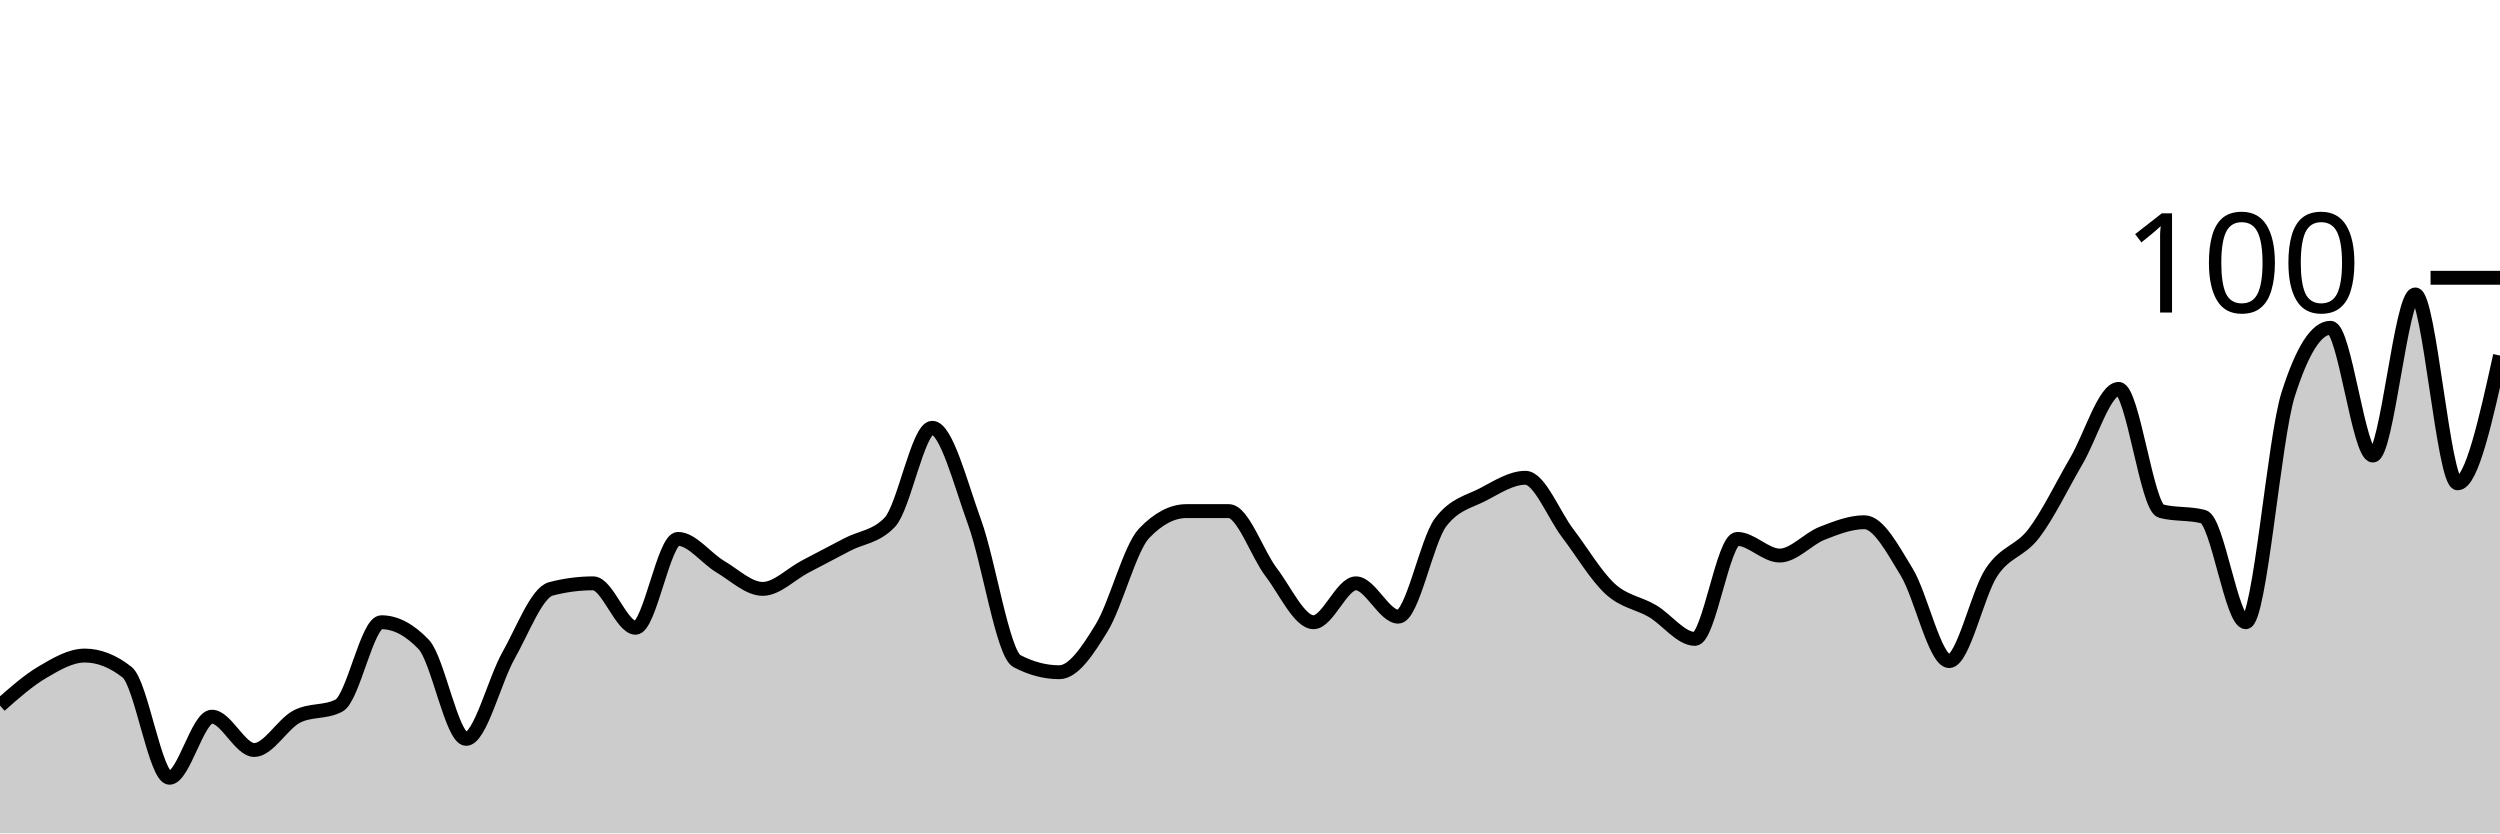
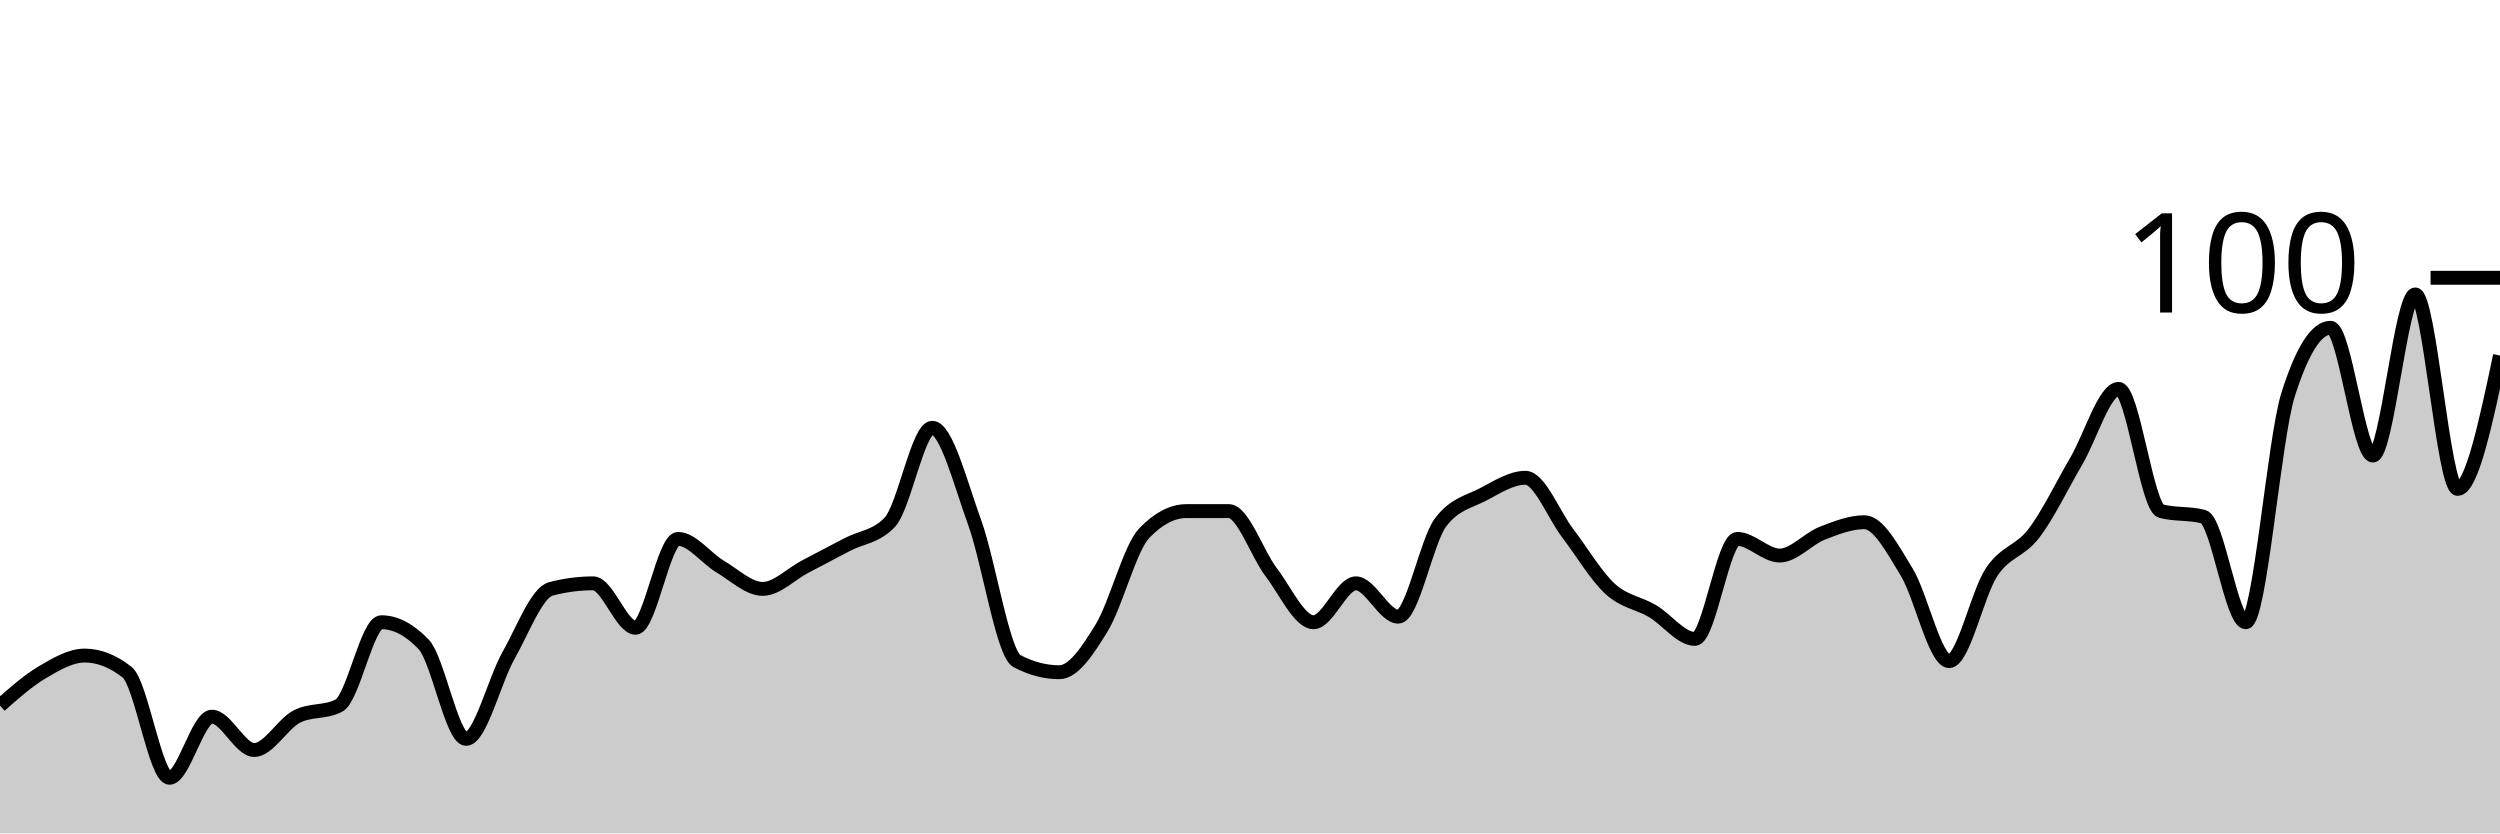
<svg xmlns="http://www.w3.org/2000/svg" viewBox="0 0 180 60">
  <g transform="translate(0,20)">
-     <path class="area" fill="rgba(0, 0, 0, 0.2)" d="M0,30.8C1.017,29.9,2.034,29,3.051,28.4C4.068,27.8,5.085,27.2,6.102,27.2C7.119,27.2,8.136,27.6,9.153,28.4C10.169,29.2,11.186,36,12.203,36C13.22,36,14.237,31.6,15.254,31.6C16.271,31.6,17.288,34,18.305,34C19.322,34,20.339,32.133,21.356,31.6C22.373,31.067,23.39,31.333,24.407,30.8C25.424,30.267,26.441,24.8,27.458,24.8C28.475,24.8,29.492,25.333,30.508,26.4C31.525,27.467,32.542,33.2,33.559,33.2C34.576,33.2,35.593,29,36.61,27.2C37.627,25.4,38.644,22.667,39.661,22.4C40.678,22.133,41.695,22,42.712,22C43.729,22,44.746,25.2,45.763,25.2C46.78,25.2,47.797,18.8,48.814,18.8C49.831,18.8,50.847,20.2,51.864,20.8C52.881,21.4,53.898,22.4,54.915,22.4C55.932,22.4,56.949,21.333,57.966,20.8C58.983,20.267,60,19.733,61.017,19.2C62.034,18.667,63.051,18.667,64.068,17.6C65.085,16.533,66.102,10.8,67.119,10.8C68.136,10.8,69.153,14.8,70.169,17.6C71.186,20.4,72.203,27.067,73.22,27.6C74.237,28.133,75.254,28.4,76.271,28.4C77.288,28.4,78.305,26.867,79.322,25.2C80.339,23.533,81.356,19.467,82.373,18.4C83.39,17.333,84.407,16.8,85.424,16.8C86.441,16.8,87.458,16.8,88.475,16.8C89.492,16.8,90.508,19.867,91.525,21.2C92.542,22.533,93.559,24.8,94.576,24.8C95.593,24.8,96.61,22,97.627,22C98.644,22,99.661,24.4,100.678,24.4C101.695,24.4,102.712,18.933,103.729,17.6C104.746,16.267,105.763,16.133,106.78,15.6C107.797,15.067,108.814,14.4,109.831,14.4C110.847,14.4,111.864,17.067,112.881,18.4C113.898,19.733,114.915,21.467,115.932,22.4C116.949,23.333,117.966,23.4,118.983,24C120,24.6,121.017,26,122.034,26C123.051,26,124.068,18.8,125.085,18.8C126.102,18.8,127.119,20,128.136,20C129.153,20,130.169,18.8,131.186,18.4C132.203,18,133.22,17.6,134.237,17.6C135.254,17.6,136.271,19.533,137.288,21.2C138.305,22.867,139.322,27.6,140.339,27.6C141.356,27.6,142.373,22.733,143.39,21.2C144.407,19.667,145.424,19.733,146.441,18.4C147.458,17.067,148.475,14.933,149.492,13.2C150.508,11.467,151.525,8,152.542,8C153.559,8,154.576,16.533,155.593,16.8C156.61,17.067,157.627,16.933,158.644,17.2C159.661,17.467,160.678,24.8,161.695,24.8C162.712,24.8,163.729,11.6,164.746,8.4C165.763,5.2,166.78,3.6,167.797,3.6C168.814,3.6,169.831,12.8,170.847,12.8C171.864,12.8,172.881,1.2,173.898,1.2C174.915,1.2,175.932,14.8,176.949,14.8C177.966,14.8,178.983,10.2,180,5.6L180,40C178.983,40,177.966,40,176.949,40C175.932,40,174.915,40,173.898,40C172.881,40,171.864,40,170.847,40C169.831,40,168.814,40,167.797,40C166.78,40,165.763,40,164.746,40C163.729,40,162.712,40,161.695,40C160.678,40,159.661,40,158.644,40C157.627,40,156.61,40,155.593,40C154.576,40,153.559,40,152.542,40C151.525,40,150.508,40,149.492,40C148.475,40,147.458,40,146.441,40C145.424,40,144.407,40,143.39,40C142.373,40,141.356,40,140.339,40C139.322,40,138.305,40,137.288,40C136.271,40,135.254,40,134.237,40C133.22,40,132.203,40,131.186,40C130.169,40,129.153,40,128.136,40C127.119,40,126.102,40,125.085,40C124.068,40,123.051,40,122.034,40C121.017,40,120,40,118.983,40C117.966,40,116.949,40,115.932,40C114.915,40,113.898,40,112.881,40C111.864,40,110.847,40,109.831,40C108.814,40,107.797,40,106.78,40C105.763,40,104.746,40,103.729,40C102.712,40,101.695,40,100.678,40C99.661,40,98.644,40,97.627,40C96.61,40,95.593,40,94.576,40C93.559,40,92.542,40,91.525,40C90.508,40,89.492,40,88.475,40C87.458,40,86.441,40,85.424,40C84.407,40,83.39,40,82.373,40C81.356,40,80.339,40,79.322,40C78.305,40,77.288,40,76.271,40C75.254,40,74.237,40,73.22,40C72.203,40,71.186,40,70.169,40C69.153,40,68.136,40,67.119,40C66.102,40,65.085,40,64.068,40C63.051,40,62.034,40,61.017,40C60,40,58.983,40,57.966,40C56.949,40,55.932,40,54.915,40C53.898,40,52.881,40,51.864,40C50.847,40,49.831,40,48.814,40C47.797,40,46.78,40,45.763,40C44.746,40,43.729,40,42.712,40C41.695,40,40.678,40,39.661,40C38.644,40,37.627,40,36.61,40C35.593,40,34.576,40,33.559,40C32.542,40,31.525,40,30.508,40C29.492,40,28.475,40,27.458,40C26.441,40,25.424,40,24.407,40C23.39,40,22.373,40,21.356,40C20.339,40,19.322,40,18.305,40C17.288,40,16.271,40,15.254,40C14.237,40,13.22,40,12.203,40C11.186,40,10.169,40,9.153,40C8.136,40,7.119,40,6.102,40C5.085,40,4.068,40,3.051,40C2.034,40,1.017,40,0,40Z" />
-     <path class="line" stroke="black" fill="none" d="M0,30.8C1.017,29.9,2.034,29,3.051,28.4C4.068,27.8,5.085,27.2,6.102,27.2C7.119,27.2,8.136,27.6,9.153,28.4C10.169,29.2,11.186,36,12.203,36C13.22,36,14.237,31.6,15.254,31.6C16.271,31.6,17.288,34,18.305,34C19.322,34,20.339,32.133,21.356,31.6C22.373,31.067,23.39,31.333,24.407,30.8C25.424,30.267,26.441,24.8,27.458,24.8C28.475,24.8,29.492,25.333,30.508,26.4C31.525,27.467,32.542,33.2,33.559,33.2C34.576,33.2,35.593,29,36.61,27.2C37.627,25.4,38.644,22.667,39.661,22.4C40.678,22.133,41.695,22,42.712,22C43.729,22,44.746,25.2,45.763,25.2C46.78,25.2,47.797,18.8,48.814,18.8C49.831,18.8,50.847,20.2,51.864,20.8C52.881,21.4,53.898,22.4,54.915,22.4C55.932,22.4,56.949,21.333,57.966,20.8C58.983,20.267,60,19.733,61.017,19.2C62.034,18.667,63.051,18.667,64.068,17.6C65.085,16.533,66.102,10.8,67.119,10.8C68.136,10.8,69.153,14.8,70.169,17.6C71.186,20.4,72.203,27.067,73.22,27.6C74.237,28.133,75.254,28.4,76.271,28.4C77.288,28.4,78.305,26.867,79.322,25.2C80.339,23.533,81.356,19.467,82.373,18.4C83.39,17.333,84.407,16.8,85.424,16.8C86.441,16.8,87.458,16.8,88.475,16.8C89.492,16.8,90.508,19.867,91.525,21.2C92.542,22.533,93.559,24.8,94.576,24.8C95.593,24.8,96.61,22,97.627,22C98.644,22,99.661,24.4,100.678,24.4C101.695,24.4,102.712,18.933,103.729,17.6C104.746,16.267,105.763,16.133,106.78,15.6C107.797,15.067,108.814,14.4,109.831,14.4C110.847,14.4,111.864,17.067,112.881,18.4C113.898,19.733,114.915,21.467,115.932,22.4C116.949,23.333,117.966,23.4,118.983,24C120,24.6,121.017,26,122.034,26C123.051,26,124.068,18.8,125.085,18.8C126.102,18.8,127.119,20,128.136,20C129.153,20,130.169,18.8,131.186,18.4C132.203,18,133.22,17.6,134.237,17.6C135.254,17.6,136.271,19.533,137.288,21.2C138.305,22.867,139.322,27.6,140.339,27.6C141.356,27.6,142.373,22.733,143.39,21.2C144.407,19.667,145.424,19.733,146.441,18.4C147.458,17.067,148.475,14.933,149.492,13.2C150.508,11.467,151.525,8,152.542,8C153.559,8,154.576,16.533,155.593,16.8C156.61,17.067,157.627,16.933,158.644,17.2C159.661,17.467,160.678,24.8,161.695,24.8C162.712,24.8,163.729,11.6,164.746,8.4C165.763,5.2,166.78,3.6,167.797,3.6C168.814,3.6,169.831,12.8,170.847,12.8C171.864,12.8,172.881,1.2,173.898,1.2C174.915,1.2,175.932,14.8,176.949,14.8C177.966,14.8,178.983,10.2,180,5.6" />
+     <path class="area" fill="rgba(0, 0, 0, 0.2)" d="M0,30.8C1.017,29.9,2.034,29,3.051,28.4C4.068,27.8,5.085,27.2,6.102,27.2C7.119,27.2,8.136,27.6,9.153,28.4C10.169,29.2,11.186,36,12.203,36C13.22,36,14.237,31.6,15.254,31.6C16.271,31.6,17.288,34,18.305,34C19.322,34,20.339,32.133,21.356,31.6C22.373,31.067,23.39,31.333,24.407,30.8C25.424,30.267,26.441,24.8,27.458,24.8C28.475,24.8,29.492,25.333,30.508,26.4C31.525,27.467,32.542,33.2,33.559,33.2C34.576,33.2,35.593,29,36.61,27.2C37.627,25.4,38.644,22.667,39.661,22.4C40.678,22.133,41.695,22,42.712,22C43.729,22,44.746,25.2,45.763,25.2C46.78,25.2,47.797,18.8,48.814,18.8C49.831,18.8,50.847,20.2,51.864,20.8C52.881,21.4,53.898,22.4,54.915,22.4C55.932,22.4,56.949,21.333,57.966,20.8C58.983,20.267,60,19.733,61.017,19.2C62.034,18.667,63.051,18.667,64.068,17.6C65.085,16.533,66.102,10.8,67.119,10.8C68.136,10.8,69.153,14.8,70.169,17.6C71.186,20.4,72.203,27.067,73.22,27.6C74.237,28.133,75.254,28.4,76.271,28.4C77.288,28.4,78.305,26.867,79.322,25.2C80.339,23.533,81.356,19.467,82.373,18.4C83.39,17.333,84.407,16.8,85.424,16.8C86.441,16.8,87.458,16.8,88.475,16.8C89.492,16.8,90.508,19.867,91.525,21.2C92.542,22.533,93.559,24.8,94.576,24.8C95.593,24.8,96.61,22,97.627,22C98.644,22,99.661,24.4,100.678,24.4C101.695,24.4,102.712,18.933,103.729,17.6C104.746,16.267,105.763,16.133,106.78,15.6C107.797,15.067,108.814,14.4,109.831,14.4C110.847,14.4,111.864,17.067,112.881,18.4C113.898,19.733,114.915,21.467,115.932,22.4C116.949,23.333,117.966,23.4,118.983,24C120,24.6,121.017,26,122.034,26C123.051,26,124.068,18.8,125.085,18.8C126.102,18.8,127.119,20,128.136,20C129.153,20,130.169,18.8,131.186,18.4C132.203,18,133.22,17.6,134.237,17.6C135.254,17.6,136.271,19.533,137.288,21.2C138.305,22.867,139.322,27.6,140.339,27.6C141.356,27.6,142.373,22.733,143.39,21.2C144.407,19.667,145.424,19.733,146.441,18.4C147.458,17.067,148.475,14.933,149.492,13.2C150.508,11.467,151.525,8,152.542,8C153.559,8,154.576,16.533,155.593,16.8C156.61,17.067,157.627,16.933,158.644,17.2C159.661,17.467,160.678,24.8,161.695,24.8C162.712,24.8,163.729,11.6,164.746,8.4C165.763,5.2,166.78,3.6,167.797,3.6C168.814,3.6,169.831,12.8,170.847,12.8C171.864,12.8,172.881,1.2,173.898,1.2C174.915,1.2,175.932,15.2,176.949,15.2C177.966,15.2,178.983,10.4,180,5.6L180,40C178.983,40,177.966,40,176.949,40C175.932,40,174.915,40,173.898,40C172.881,40,171.864,40,170.847,40C169.831,40,168.814,40,167.797,40C166.78,40,165.763,40,164.746,40C163.729,40,162.712,40,161.695,40C160.678,40,159.661,40,158.644,40C157.627,40,156.61,40,155.593,40C154.576,40,153.559,40,152.542,40C151.525,40,150.508,40,149.492,40C148.475,40,147.458,40,146.441,40C145.424,40,144.407,40,143.39,40C142.373,40,141.356,40,140.339,40C139.322,40,138.305,40,137.288,40C136.271,40,135.254,40,134.237,40C133.22,40,132.203,40,131.186,40C130.169,40,129.153,40,128.136,40C127.119,40,126.102,40,125.085,40C124.068,40,123.051,40,122.034,40C121.017,40,120,40,118.983,40C117.966,40,116.949,40,115.932,40C114.915,40,113.898,40,112.881,40C111.864,40,110.847,40,109.831,40C108.814,40,107.797,40,106.78,40C105.763,40,104.746,40,103.729,40C102.712,40,101.695,40,100.678,40C99.661,40,98.644,40,97.627,40C96.61,40,95.593,40,94.576,40C93.559,40,92.542,40,91.525,40C90.508,40,89.492,40,88.475,40C87.458,40,86.441,40,85.424,40C84.407,40,83.39,40,82.373,40C81.356,40,80.339,40,79.322,40C78.305,40,77.288,40,76.271,40C75.254,40,74.237,40,73.22,40C72.203,40,71.186,40,70.169,40C69.153,40,68.136,40,67.119,40C66.102,40,65.085,40,64.068,40C63.051,40,62.034,40,61.017,40C60,40,58.983,40,57.966,40C56.949,40,55.932,40,54.915,40C53.898,40,52.881,40,51.864,40C50.847,40,49.831,40,48.814,40C47.797,40,46.78,40,45.763,40C44.746,40,43.729,40,42.712,40C41.695,40,40.678,40,39.661,40C38.644,40,37.627,40,36.61,40C35.593,40,34.576,40,33.559,40C32.542,40,31.525,40,30.508,40C29.492,40,28.475,40,27.458,40C26.441,40,25.424,40,24.407,40C23.39,40,22.373,40,21.356,40C20.339,40,19.322,40,18.305,40C17.288,40,16.271,40,15.254,40C14.237,40,13.22,40,12.203,40C11.186,40,10.169,40,9.153,40C8.136,40,7.119,40,6.102,40C5.085,40,4.068,40,3.051,40C2.034,40,1.017,40,0,40Z" />
+     <path class="line" stroke="black" fill="none" d="M0,30.8C1.017,29.9,2.034,29,3.051,28.4C4.068,27.8,5.085,27.2,6.102,27.2C7.119,27.2,8.136,27.6,9.153,28.4C10.169,29.2,11.186,36,12.203,36C13.22,36,14.237,31.6,15.254,31.6C16.271,31.6,17.288,34,18.305,34C19.322,34,20.339,32.133,21.356,31.6C22.373,31.067,23.39,31.333,24.407,30.8C25.424,30.267,26.441,24.8,27.458,24.8C28.475,24.8,29.492,25.333,30.508,26.4C31.525,27.467,32.542,33.2,33.559,33.2C34.576,33.2,35.593,29,36.61,27.2C37.627,25.4,38.644,22.667,39.661,22.4C40.678,22.133,41.695,22,42.712,22C43.729,22,44.746,25.2,45.763,25.2C46.78,25.2,47.797,18.8,48.814,18.8C49.831,18.8,50.847,20.2,51.864,20.8C52.881,21.4,53.898,22.4,54.915,22.4C55.932,22.4,56.949,21.333,57.966,20.8C58.983,20.267,60,19.733,61.017,19.2C62.034,18.667,63.051,18.667,64.068,17.6C65.085,16.533,66.102,10.8,67.119,10.8C68.136,10.8,69.153,14.8,70.169,17.6C71.186,20.4,72.203,27.067,73.22,27.6C74.237,28.133,75.254,28.4,76.271,28.4C77.288,28.4,78.305,26.867,79.322,25.2C80.339,23.533,81.356,19.467,82.373,18.4C83.39,17.333,84.407,16.8,85.424,16.8C86.441,16.8,87.458,16.8,88.475,16.8C89.492,16.8,90.508,19.867,91.525,21.2C92.542,22.533,93.559,24.8,94.576,24.8C95.593,24.8,96.61,22,97.627,22C98.644,22,99.661,24.4,100.678,24.4C101.695,24.4,102.712,18.933,103.729,17.6C104.746,16.267,105.763,16.133,106.78,15.6C107.797,15.067,108.814,14.4,109.831,14.4C110.847,14.4,111.864,17.067,112.881,18.4C113.898,19.733,114.915,21.467,115.932,22.4C116.949,23.333,117.966,23.4,118.983,24C120,24.6,121.017,26,122.034,26C123.051,26,124.068,18.8,125.085,18.8C126.102,18.8,127.119,20,128.136,20C129.153,20,130.169,18.8,131.186,18.4C132.203,18,133.22,17.6,134.237,17.6C135.254,17.6,136.271,19.533,137.288,21.2C138.305,22.867,139.322,27.6,140.339,27.6C141.356,27.6,142.373,22.733,143.39,21.2C144.407,19.667,145.424,19.733,146.441,18.4C147.458,17.067,148.475,14.933,149.492,13.2C150.508,11.467,151.525,8,152.542,8C153.559,8,154.576,16.533,155.593,16.8C156.61,17.067,157.627,16.933,158.644,17.2C159.661,17.467,160.678,24.8,161.695,24.8C162.712,24.8,163.729,11.6,164.746,8.4C165.763,5.2,166.78,3.6,167.797,3.6C168.814,3.6,169.831,12.8,170.847,12.8C171.864,12.8,172.881,1.2,173.898,1.2C174.915,1.2,175.932,15.2,176.949,15.2C177.966,15.2,178.983,10.4,180,5.6" />
    <path class="axis-ceiling" stroke-width="1" stroke="black" fill="none" d="M175,0L180,0" />
    <text class="axis-ceiling-label" font-family="sans-serif" text-anchor="end" font-size="10px" x="170" y="2.5">100</text>
  </g>
</svg>
